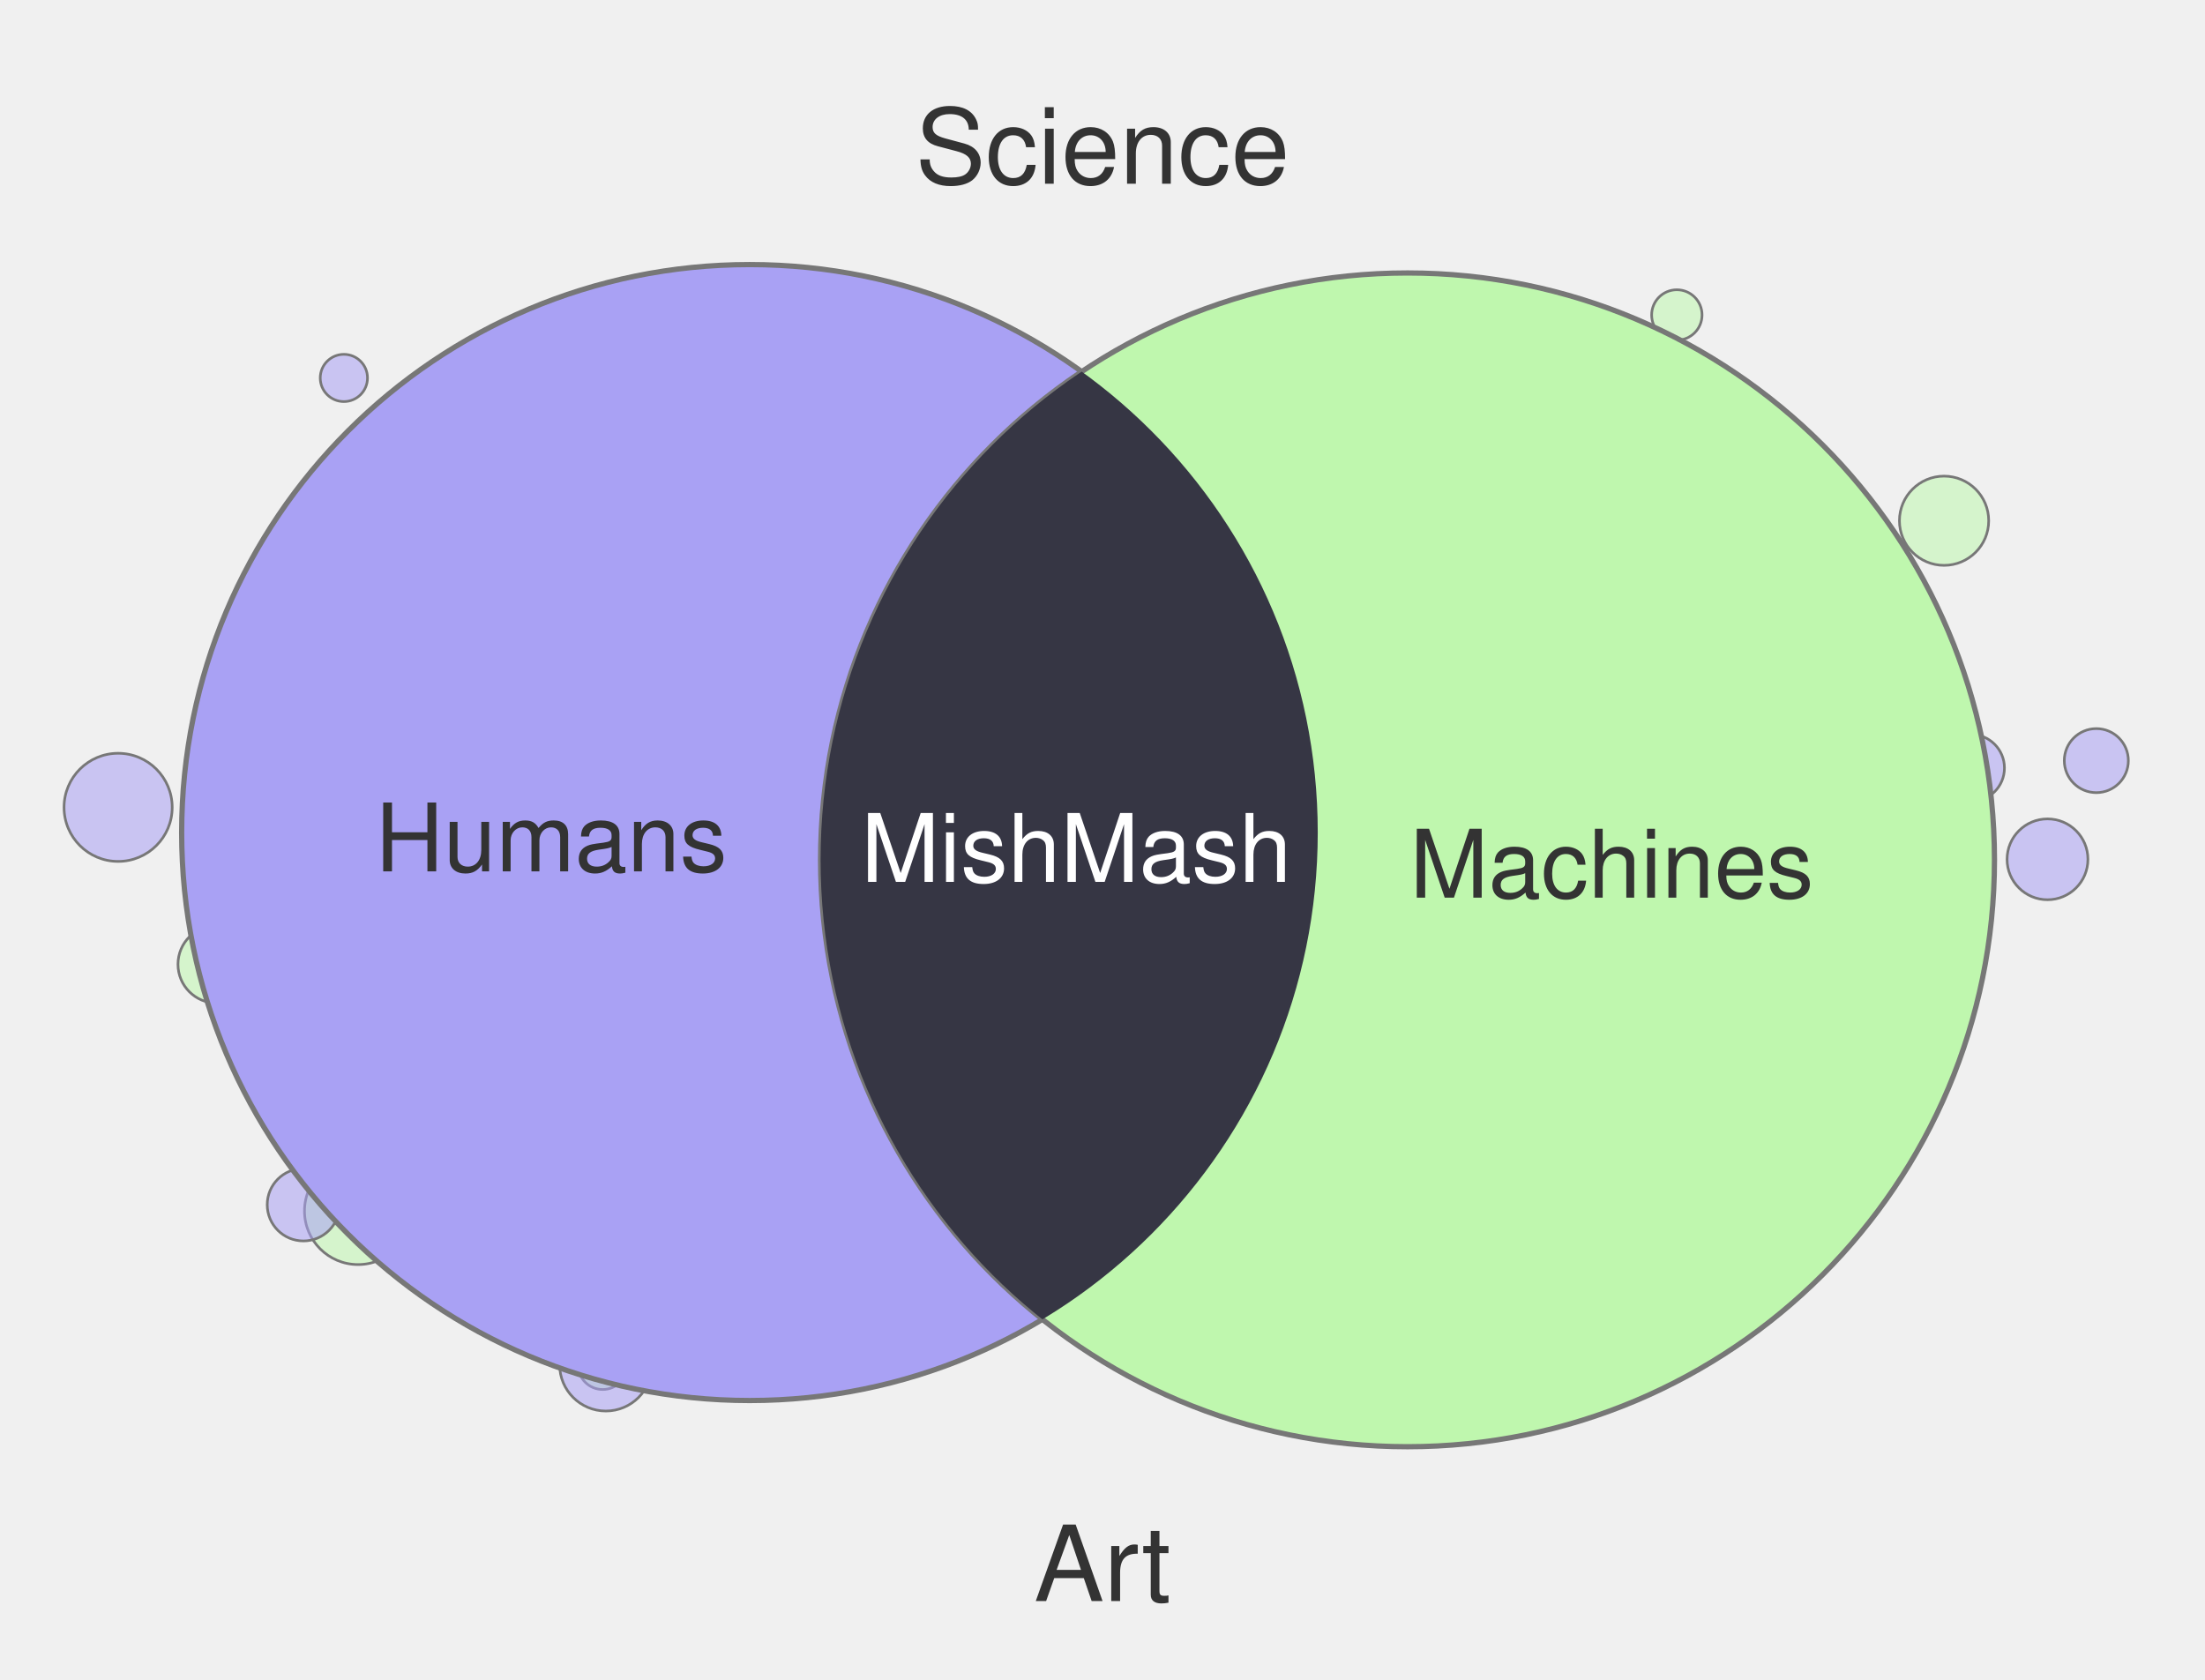
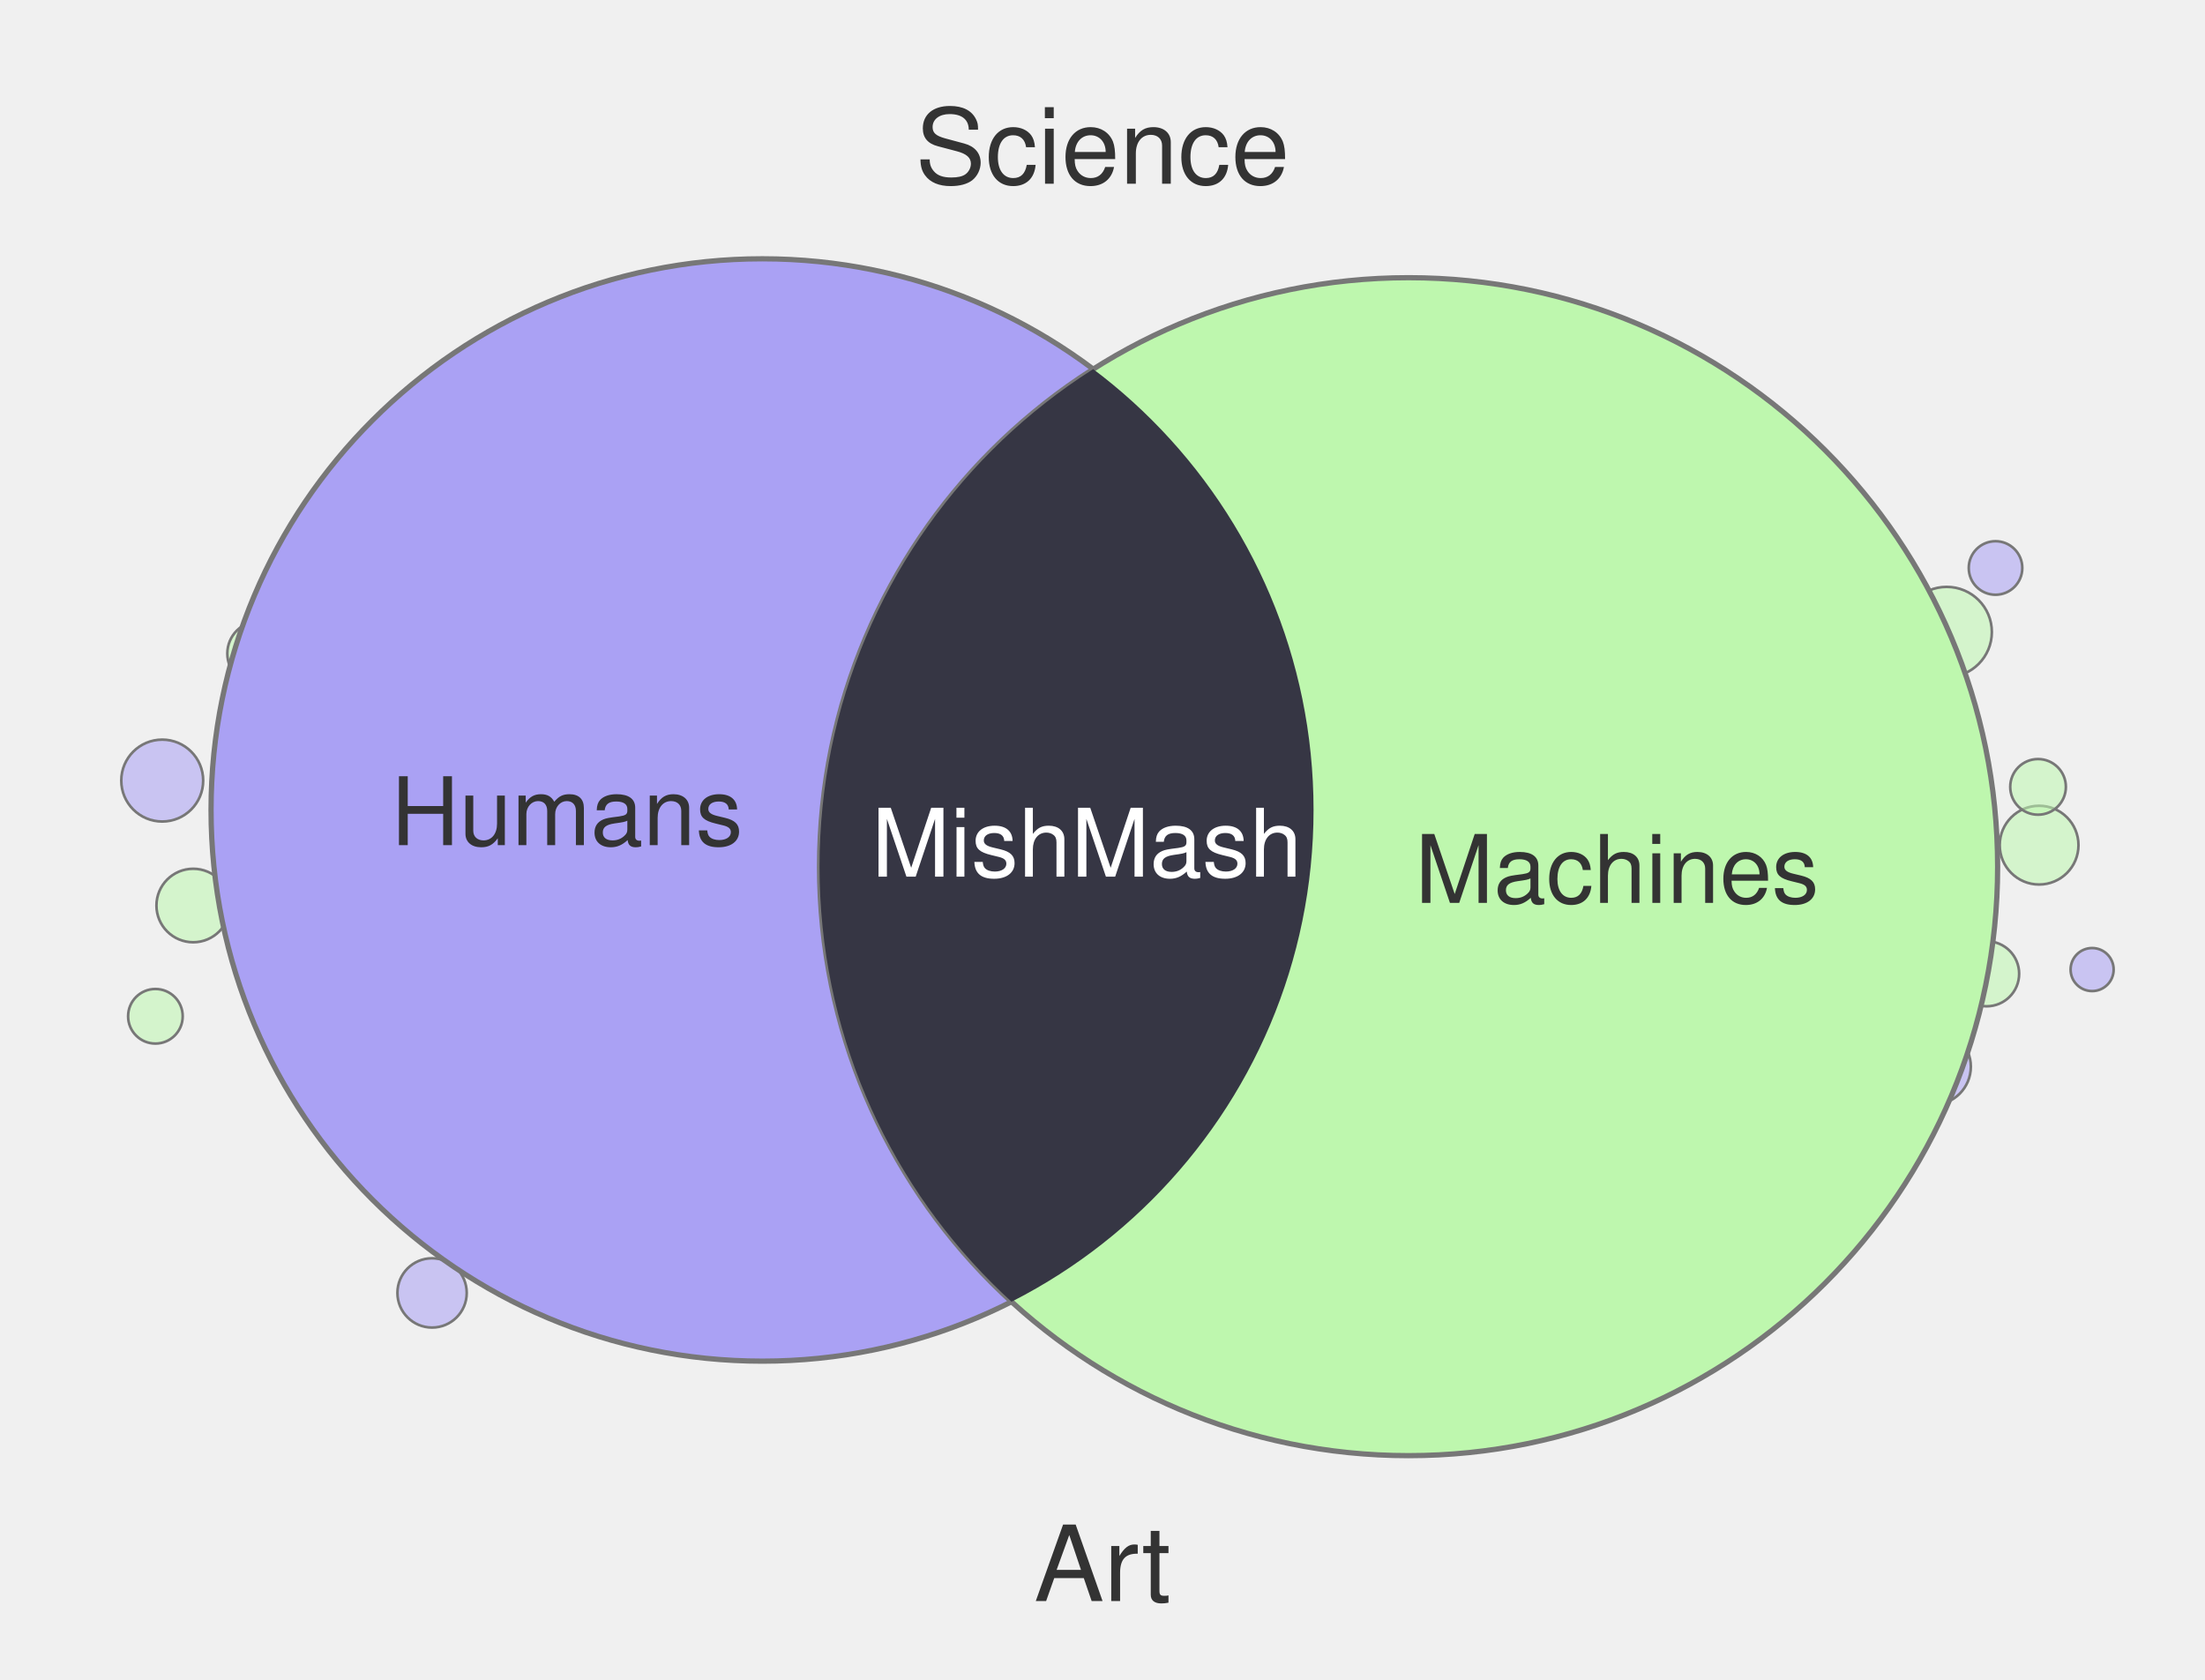
<svg xmlns="http://www.w3.org/2000/svg" width="420" height="320" viewBox="0 0 420 320">
-   <circle cx="114.8" cy="260.0" r="4.7" fill="#BFF7AE" fill-opacity="0.55" stroke="#777" stroke-width="0.5" />
-   <circle cx="370.3" cy="99.2" r="8.5" fill="#BFF7AE" fill-opacity="0.55" stroke="#777" stroke-width="0.5" />
-   <circle cx="22.5" cy="153.8" r="10.3" fill="#A9A1F4" fill-opacity="0.55" stroke="#777" stroke-width="0.5" />
-   <circle cx="68.2" cy="230.7" r="10.2" fill="#BFF7AE" fill-opacity="0.55" stroke="#777" stroke-width="0.5" />
-   <circle cx="41.3" cy="183.7" r="7.4" fill="#BFF7AE" fill-opacity="0.55" stroke="#777" stroke-width="0.5" />
-   <circle cx="115.4" cy="260.0" r="8.8" fill="#A9A1F4" fill-opacity="0.55" stroke="#777" stroke-width="0.5" />
-   <circle cx="65.5" cy="72.0" r="4.5" fill="#A9A1F4" fill-opacity="0.55" stroke="#777" stroke-width="0.5" />
-   <circle cx="399.3" cy="144.9" r="6.1" fill="#A9A1F4" fill-opacity="0.55" stroke="#777" stroke-width="0.5" />
-   <circle cx="319.4" cy="60.0" r="4.8" fill="#BFF7AE" fill-opacity="0.55" stroke="#777" stroke-width="0.5" />
-   <circle cx="57.8" cy="229.5" r="6.9" fill="#A9A1F4" fill-opacity="0.55" stroke="#777" stroke-width="0.5" />
-   <circle cx="390.0" cy="163.7" r="7.7" fill="#A9A1F4" fill-opacity="0.55" stroke="#777" stroke-width="0.5" />
-   <circle cx="375.4" cy="146.3" r="6.4" fill="#A9A1F4" fill-opacity="0.55" stroke="#777" stroke-width="0.5" />
-   <circle cx="142.8" cy="158.6" r="108.2" fill="#A9A1F4" stroke="#777" stroke-width="1" />
-   <circle cx="268.1" cy="163.8" r="111.8" fill="#BFF7AE" stroke="#777" stroke-width="1" />
+   <circle cx="398.5" cy="184.7" r="4.1" fill="#AAA1F4" fill-opacity="0.55" stroke="#777" stroke-width="0.5" />
+   <circle cx="388.4" cy="161.0" r="7.5" fill="#BEF7AE" fill-opacity="0.55" stroke="#777" stroke-width="0.5" />
+   <circle cx="370.8" cy="120.4" r="8.6" fill="#BEF7AE" fill-opacity="0.55" stroke="#777" stroke-width="0.5" />
+   <circle cx="380.1" cy="108.2" r="5.1" fill="#AAA1F4" fill-opacity="0.55" stroke="#777" stroke-width="0.5" />
+   <circle cx="388.2" cy="149.9" r="5.3" fill="#BEF7AE" fill-opacity="0.55" stroke="#777" stroke-width="0.5" />
+   <circle cx="368.1" cy="203.2" r="7.3" fill="#AAA1F4" fill-opacity="0.55" stroke="#777" stroke-width="0.5" />
+   <circle cx="82.3" cy="246.3" r="6.6" fill="#AAA1F4" fill-opacity="0.55" stroke="#777" stroke-width="0.5" />
+   <circle cx="29.6" cy="193.6" r="5.2" fill="#BEF7AE" fill-opacity="0.55" stroke="#777" stroke-width="0.5" />
+   <circle cx="378.4" cy="185.5" r="6.2" fill="#BEF7AE" fill-opacity="0.55" stroke="#777" stroke-width="0.5" />
+   <circle cx="49.5" cy="124.5" r="6.2" fill="#BEF7AE" fill-opacity="0.55" stroke="#777" stroke-width="0.5" />
+   <circle cx="36.8" cy="172.5" r="7.0" fill="#BEF7AE" fill-opacity="0.55" stroke="#777" stroke-width="0.5" />
+   <circle cx="30.9" cy="148.7" r="7.8" fill="#AAA1F4" fill-opacity="0.55" stroke="#777" stroke-width="0.5" />
+   <circle cx="145.2" cy="154.3" r="105.0" fill="#AAA1F4" stroke="#777" stroke-width="1" />
+   <circle cx="268.3" cy="165.1" r="112.2" fill="#BEF7AE" stroke="#777" stroke-width="1" />
  <defs>
    <clipPath id="clip-left" clipPathUnits="userSpaceOnUse">
-       <circle cx="142.8" cy="158.6" r="108.2" />
+       <circle cx="145.2" cy="154.3" r="105.0" />
    </clipPath>
  </defs>
-   <circle cx="268.1" cy="163.8" r="111.8" fill="#363644" clip-path="url(#clip-left)" />
+   <circle cx="268.3" cy="165.1" r="112.2" fill="#363644" clip-path="url(#clip-left)" />
  <text x="210" y="35" text-anchor="middle" font-family="Helvetica, Arial, sans-serif" font-size="20" fill="#333">Science</text>
  <text x="210" y="305" text-anchor="middle" font-family="Helvetica, Arial, sans-serif" font-size="20" fill="#333">Art</text>
-   <text x="105" y="166" text-anchor="middle" font-family="Helvetica, Arial, sans-serif" font-size="18" fill="#333">Humans</text>
-   <text x="307" y="171" text-anchor="middle" font-family="Helvetica, Arial, sans-serif" font-size="18" fill="#333">Machines</text>
-   <text x="205" y="168" text-anchor="middle" font-family="Helvetica, Arial, sans-serif" font-size="18" fill="#fff">MishMash</text>
+   <text x="108" y="161" text-anchor="middle" font-family="Helvetica, Arial, sans-serif" font-size="18" fill="#333">Humans</text>
+   <text x="308" y="172" text-anchor="middle" font-family="Helvetica, Arial, sans-serif" font-size="18" fill="#333">Machines</text>
+   <text x="207" y="167" text-anchor="middle" font-family="Helvetica, Arial, sans-serif" font-size="18" fill="#fff">MishMash</text>
</svg>
